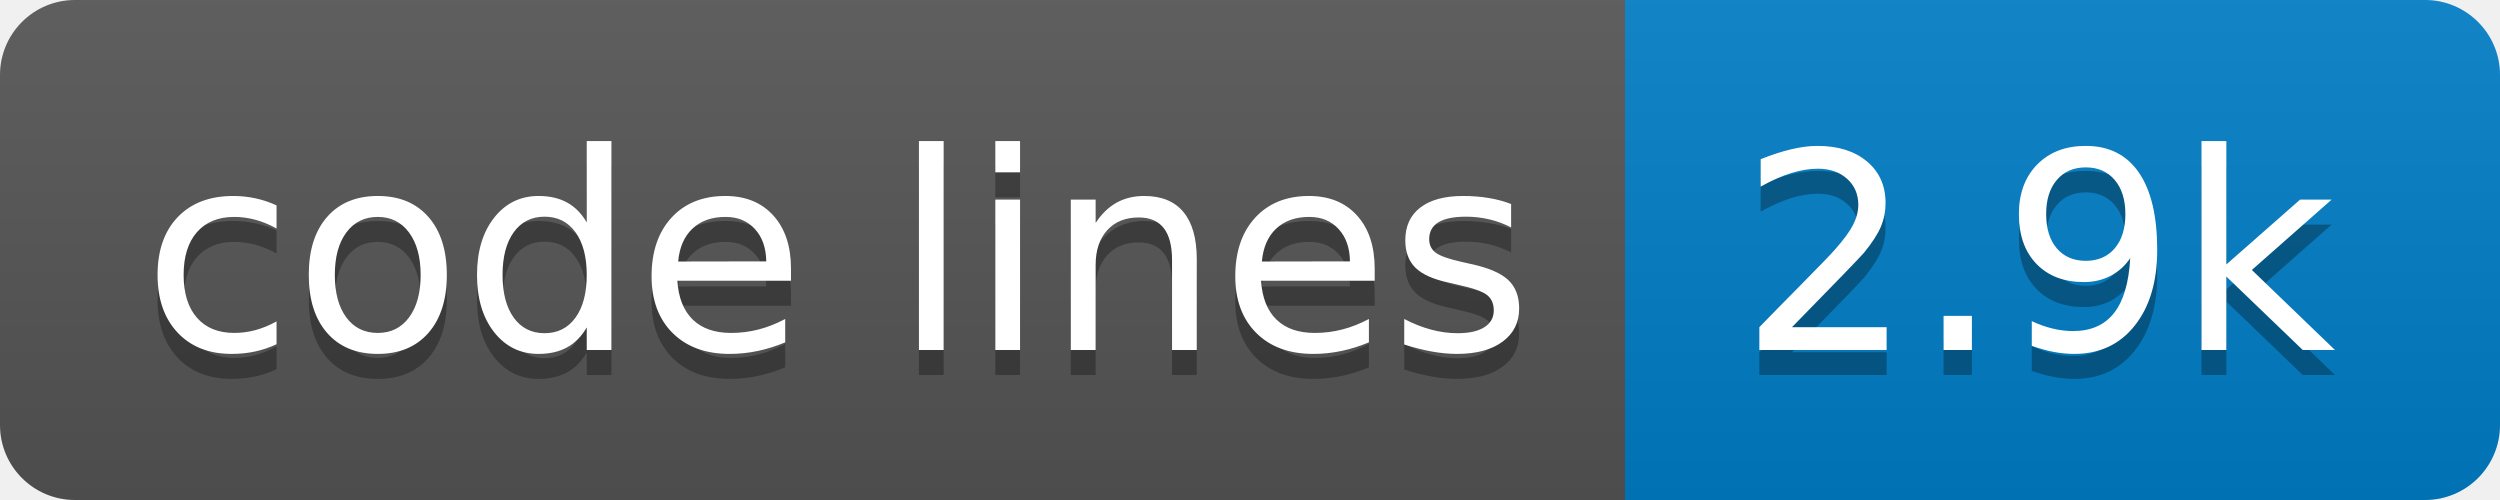
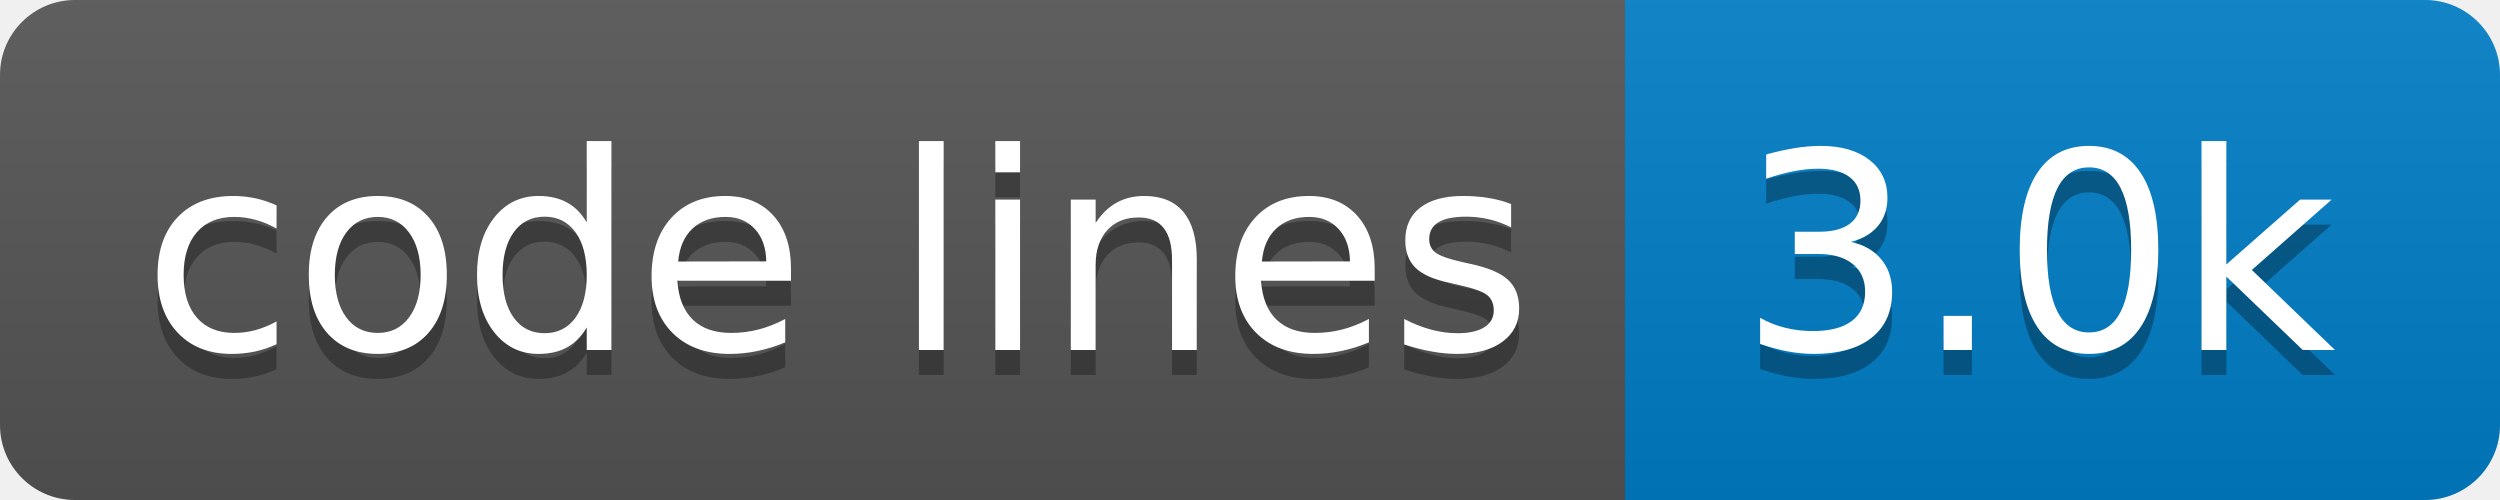
- <svg xmlns="http://www.w3.org/2000/svg" width="100" height="20" role="img" aria-label="code lines: 2.9k">
+ <svg xmlns="http://www.w3.org/2000/svg" width="100" height="20" role="img" aria-label="code lines: 3.0k">
  <linearGradient id="s" x2="0" y2="100%">
    <stop offset="0" stop-color="#bbb" stop-opacity=".1" />
    <stop offset="1" stop-opacity=".1" />
  </linearGradient>
  <clipPath id="r">
    <rect width="100" height="20" rx="3" fill="#fff" />
  </clipPath>
  <g clip-path="url(#r)">
    <rect width="65" height="20" fill="#555" />
    <rect x="65" width="35" height="20" fill="#007ec6" />
    <rect width="100" height="20" fill="url(#s)" />
  </g>
  <g fill="#fff" text-anchor="middle" font-family="Verdana,Geneva,DejaVu Sans,sans-serif" text-rendering="geometricPrecision" font-size="110">
    <text aria-hidden="true" x="335" y="150" fill="#010101" fill-opacity=".3" transform="scale(.1)" textLength="550">code lines</text>
    <text x="335" y="140" transform="scale(.1)" fill="#fff" textLength="550">code lines</text>
-     <text aria-hidden="true" x="815" y="150" fill="#010101" fill-opacity=".3" transform="scale(.1)" textLength="250">2.9k</text>
-     <text x="815" y="140" transform="scale(.1)" fill="#fff" textLength="250">2.9k</text>
+     <text aria-hidden="true" x="815" y="150" fill="#010101" fill-opacity=".3" transform="scale(.1)" textLength="250">3.0k</text>
+     <text x="815" y="140" transform="scale(.1)" fill="#fff" textLength="250">3.0k</text>
  </g>
</svg>
